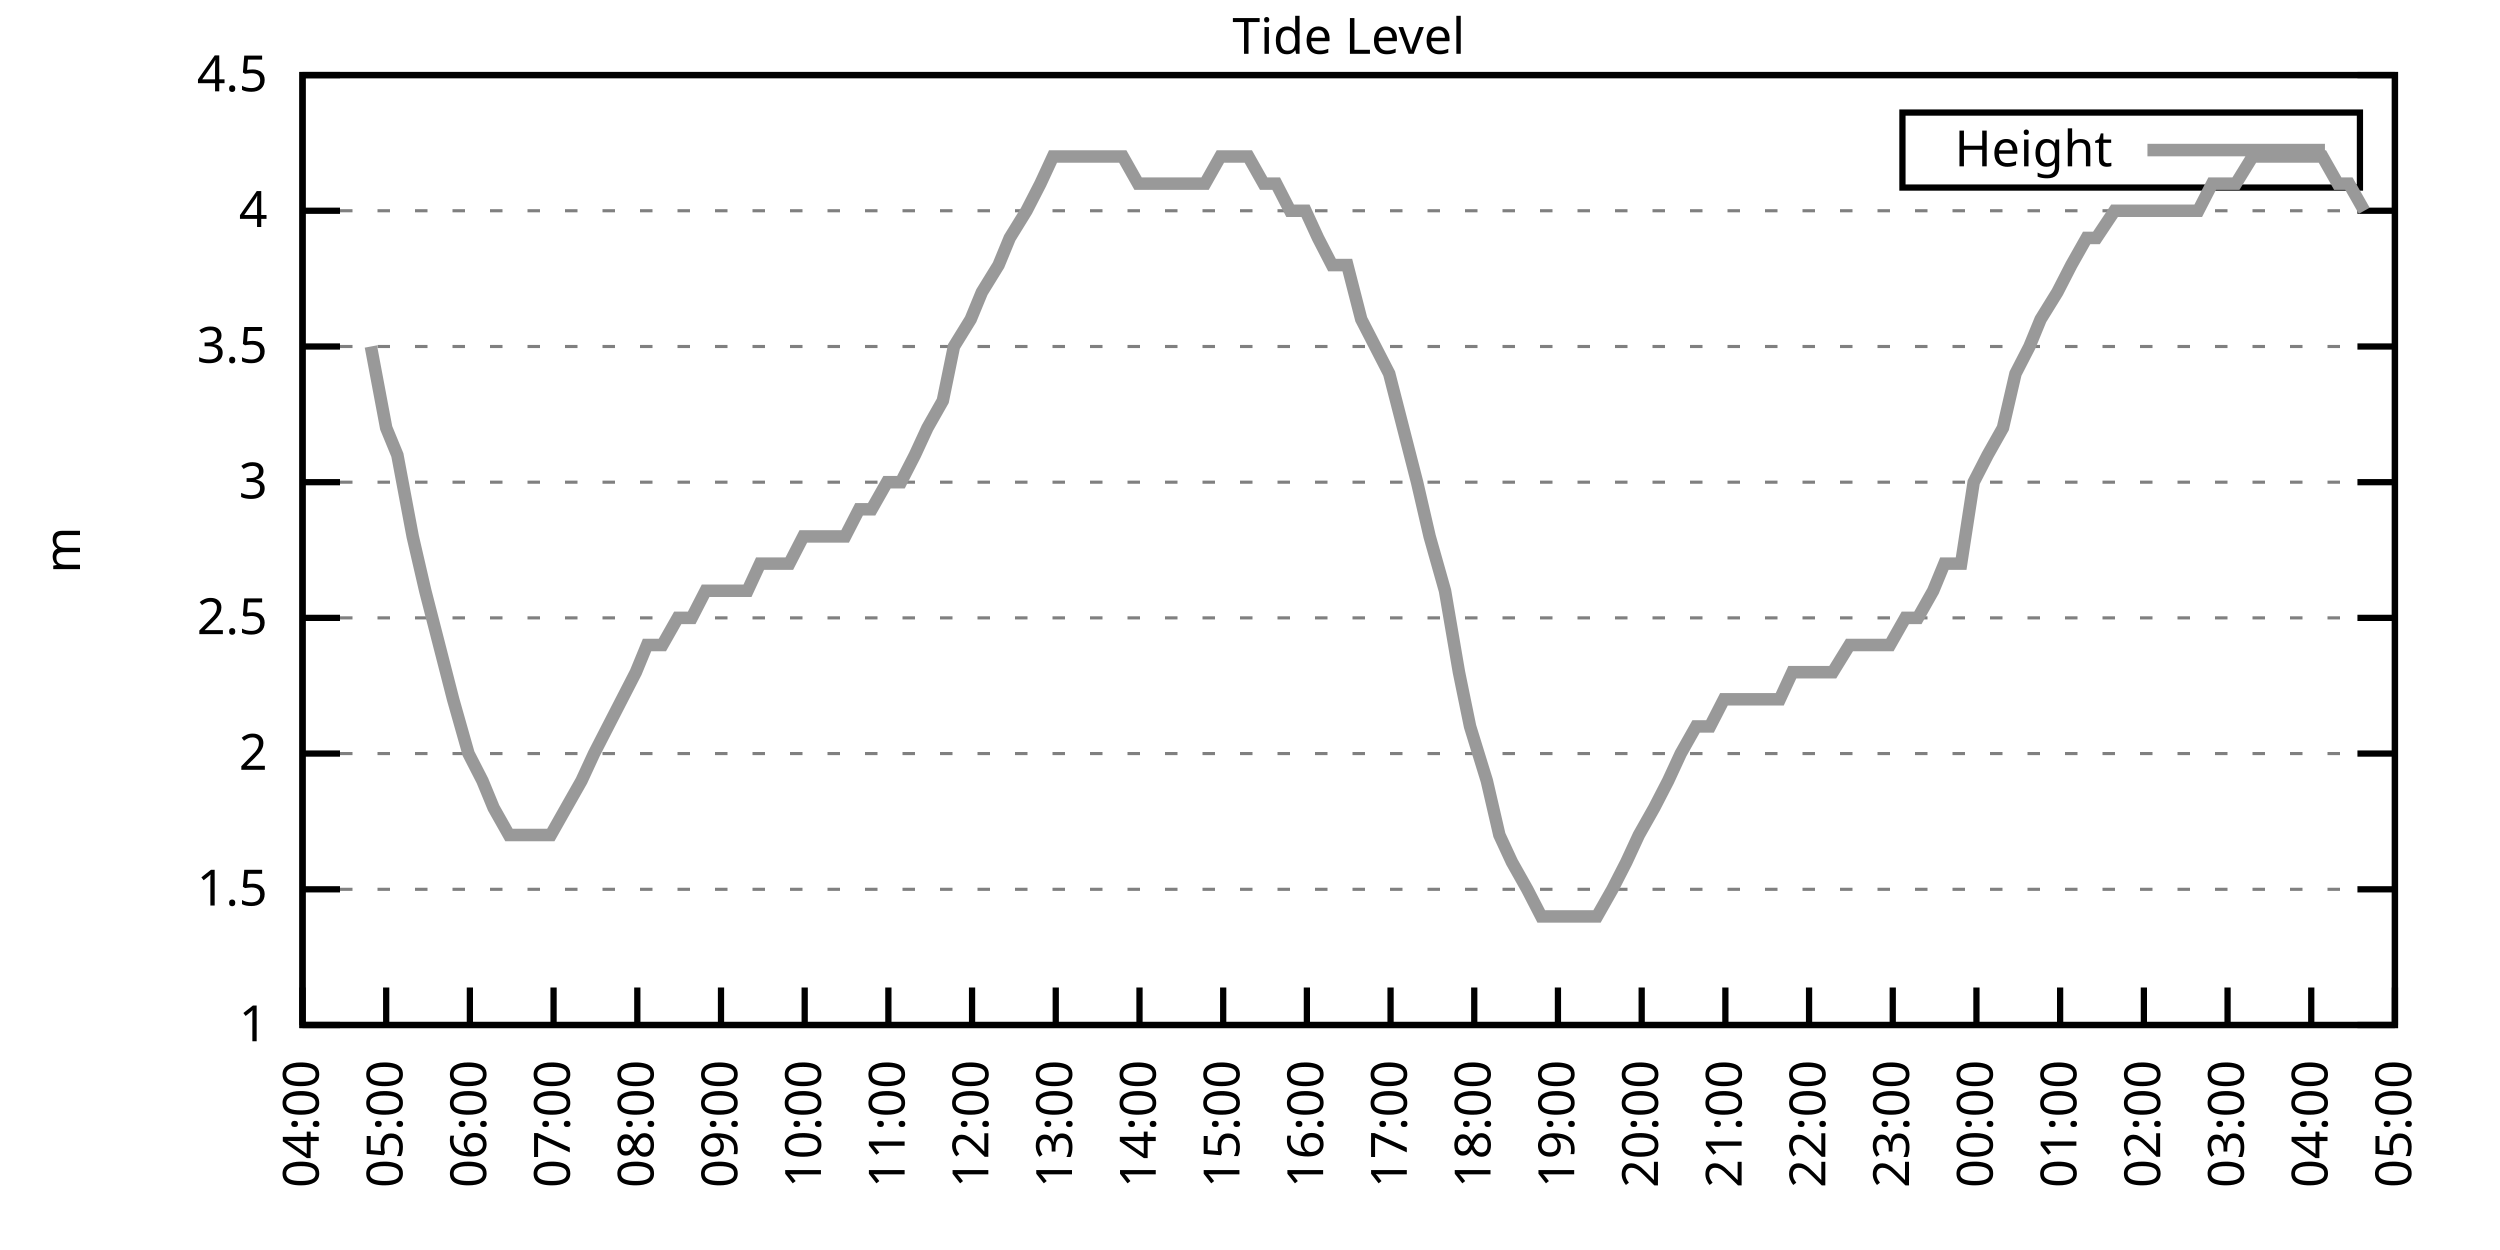
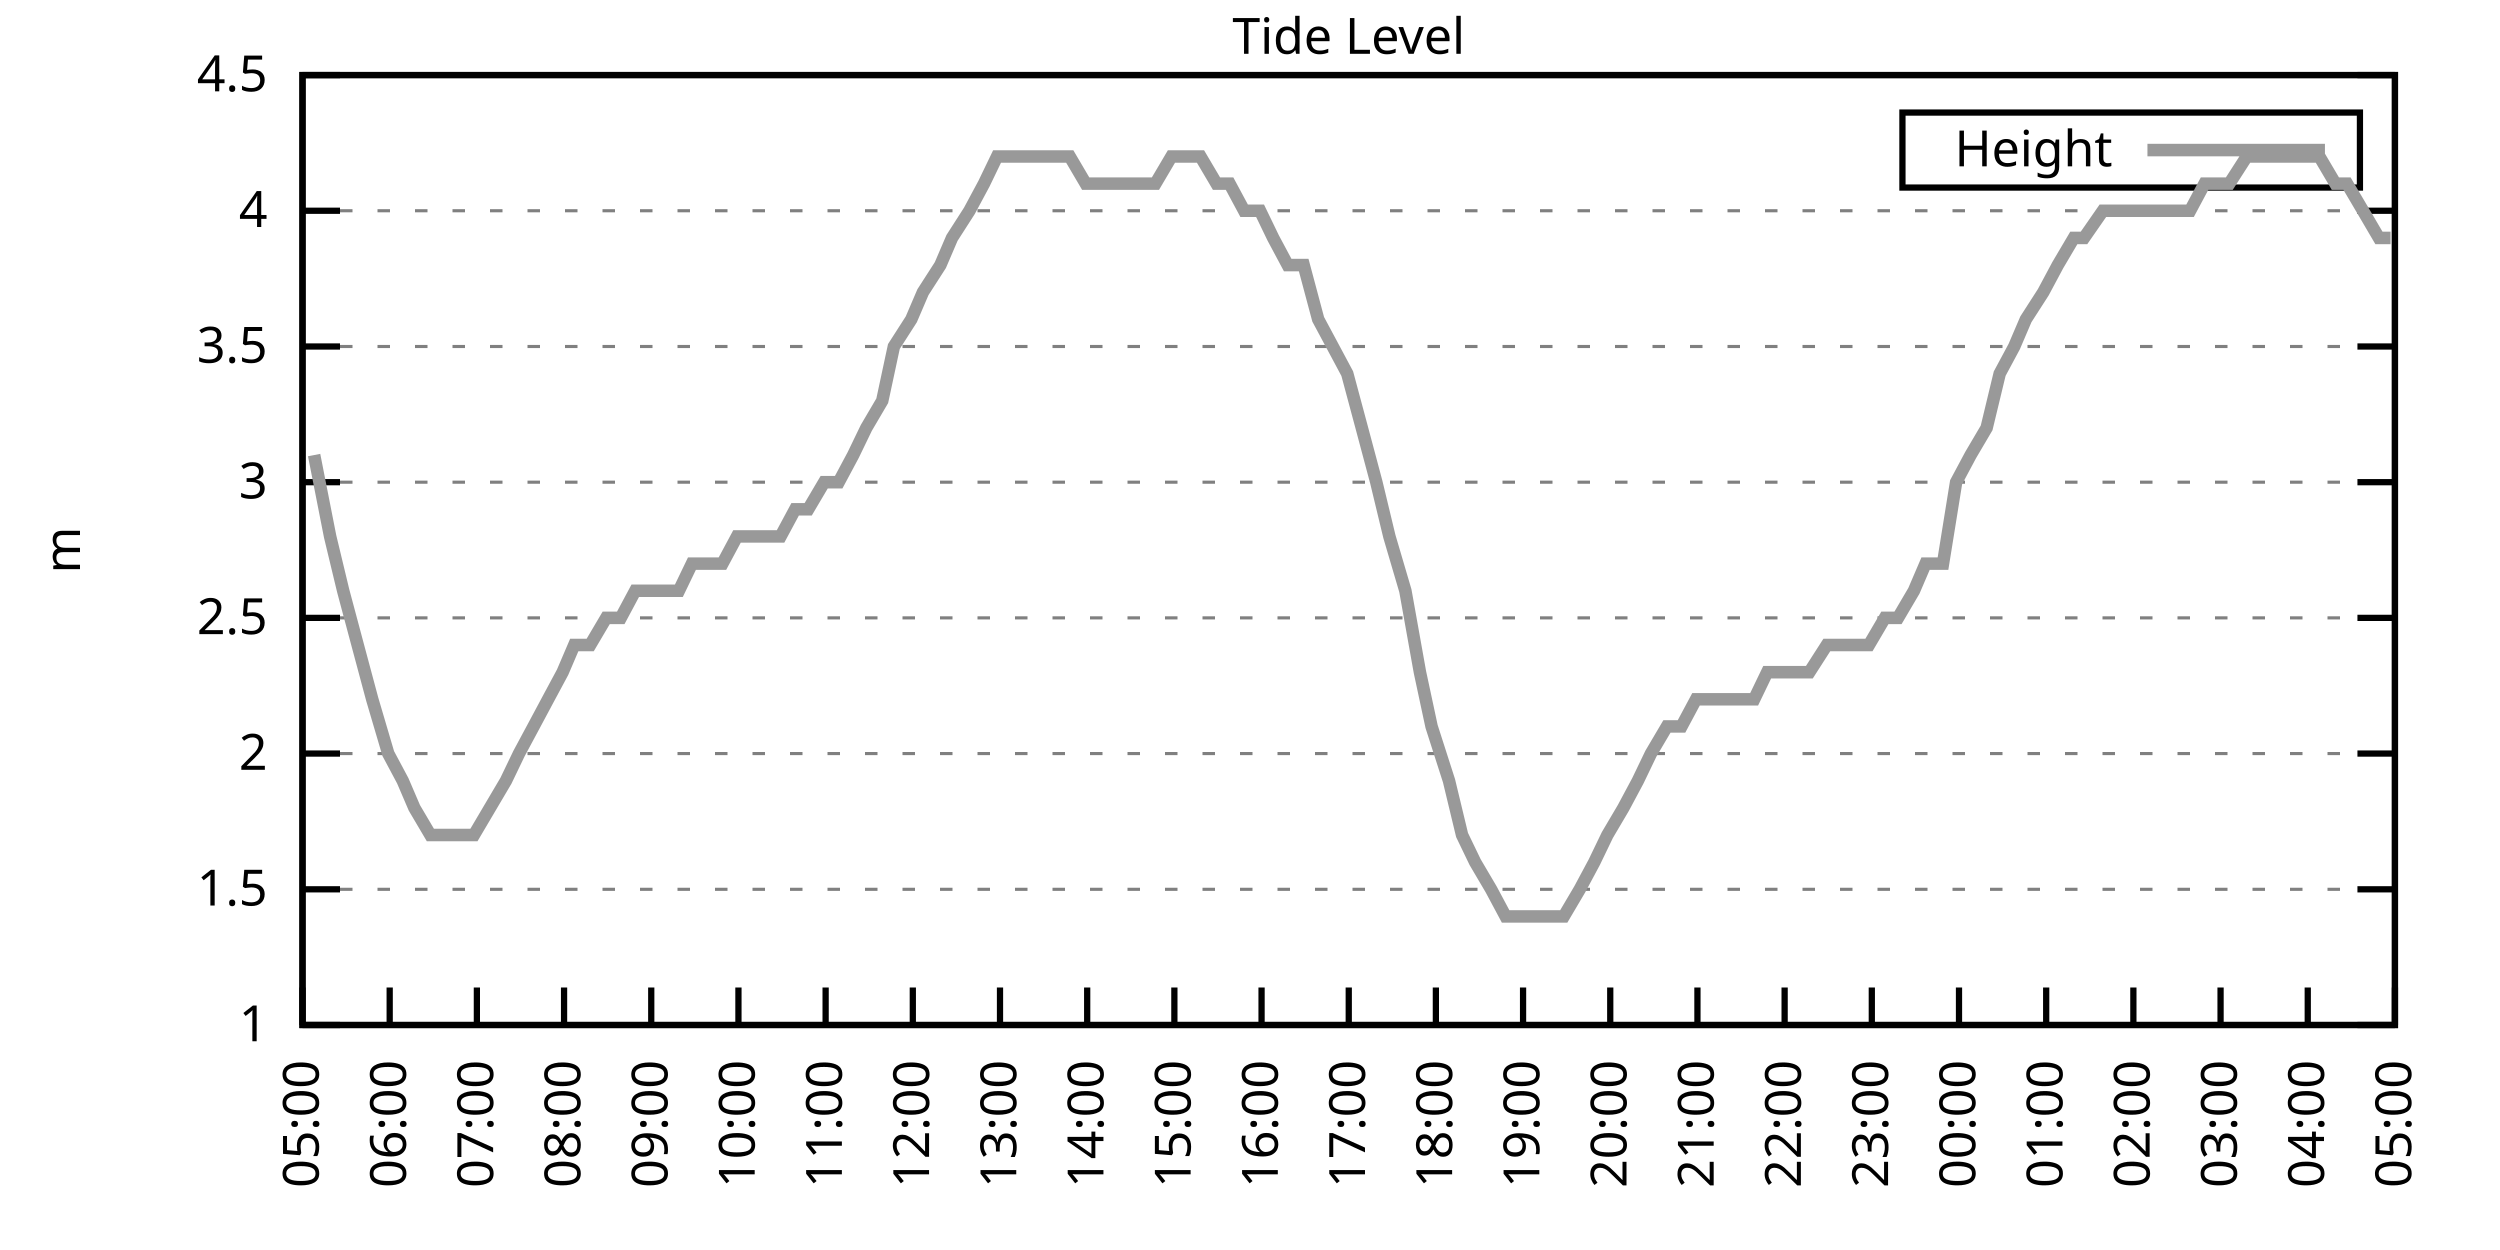
<svg xmlns="http://www.w3.org/2000/svg" xmlns:xlink="http://www.w3.org/1999/xlink" width="400" height="200" viewBox="0 0 400 200">
  <g id="gnuplot_canvas">
    <rect x="0" y="0" width="400" height="200" fill="none" />
    <defs>
      <circle id="gpDot" r="0.5" stroke-width="0.5" stroke="currentColor" />
      <path id="gpPt0" stroke-width="0.333" stroke="currentColor" d="M-1,0 h2 M0,-1 v2" />
      <path id="gpPt1" stroke-width="0.333" stroke="currentColor" d="M-1,-1 L1,1 M1,-1 L-1,1" />
      <path id="gpPt2" stroke-width="0.333" stroke="currentColor" d="M-1,0 L1,0 M0,-1 L0,1 M-1,-1 L1,1 M-1,1 L1,-1" />
      <rect id="gpPt3" stroke-width="0.333" stroke="currentColor" x="-1" y="-1" width="2" height="2" />
      <rect id="gpPt4" stroke-width="0.333" stroke="currentColor" fill="currentColor" x="-1" y="-1" width="2" height="2" />
      <circle id="gpPt5" stroke-width="0.333" stroke="currentColor" cx="0" cy="0" r="1" />
      <use xlink:href="#gpPt5" id="gpPt6" fill="currentColor" stroke="none" />
      <path id="gpPt7" stroke-width="0.333" stroke="currentColor" d="M0,-1.33 L-1.33,0.67 L1.33,0.67 z" />
      <use xlink:href="#gpPt7" id="gpPt8" fill="currentColor" stroke="none" />
      <use xlink:href="#gpPt7" id="gpPt9" stroke="currentColor" transform="rotate(180)" />
      <use xlink:href="#gpPt9" id="gpPt10" fill="currentColor" stroke="none" />
      <use xlink:href="#gpPt3" id="gpPt11" stroke="currentColor" transform="rotate(45)" />
      <use xlink:href="#gpPt11" id="gpPt12" fill="currentColor" stroke="none" />
      <path id="gpPt13" stroke-width="0.333" stroke="currentColor" d="M0,1.330 L1.265,0.411 L0.782,-1.067 L-0.782,-1.076 L-1.265,0.411 z" />
      <use xlink:href="#gpPt13" id="gpPt14" fill="currentColor" stroke="none" />
      <filter id="textbox" filterUnits="objectBoundingBox" x="0" y="0" height="1" width="1">
        <feFlood flood-color="white" flood-opacity="1" result="bgnd" />
        <feComposite in="SourceGraphic" in2="bgnd" operator="atop" />
      </filter>
      <filter id="greybox" filterUnits="objectBoundingBox" x="0" y="0" height="1" width="1">
        <feFlood flood-color="lightgrey" flood-opacity="1" result="grey" />
        <feComposite in="SourceGraphic" in2="grey" operator="atop" />
      </filter>
    </defs>
    <g fill="none" color="white" stroke="currentColor" stroke-width="1.00" stroke-linecap="butt" stroke-linejoin="miter">
</g>
    <g fill="none" color="black" stroke="currentColor" stroke-width="1.00" stroke-linecap="butt" stroke-linejoin="miter">
      <g stroke="none" shape-rendering="crispEdges">
        <polygon fill="rgb(255, 255, 255)" points="48.40,164.00 383.18,164.00 383.18,12.02 48.40,12.02 " />
      </g>
    </g>
    <g fill="none" color="black" stroke="currentColor" stroke-width="1.00" stroke-linecap="butt" stroke-linejoin="miter">
</g>
    <g fill="none" color="black" stroke="black" stroke-width="0.50" stroke-linecap="butt" stroke-linejoin="miter">
</g>
    <g fill="none" color="gray" stroke="currentColor" stroke-width="0.50" stroke-linecap="butt" stroke-linejoin="miter">
      <path stroke="gray" stroke-dasharray="2,4" class="gridline" d="M48.40,164.00 L383.19,164.00  " />
    </g>
    <g fill="none" color="gray" stroke="gray" stroke-width="1.00" stroke-linecap="butt" stroke-linejoin="miter">
</g>
    <g fill="none" color="black" stroke="currentColor" stroke-width="1.00" stroke-linecap="butt" stroke-linejoin="miter">
      <path stroke="black" d="M48.40,164.00 L54.40,164.00 M383.19,164.00 L377.19,164.00  " />
      <g transform="translate(42.80,166.60)" stroke="none" fill="black" font-family="Sans" font-size="8.00" text-anchor="end">
        <text>
          <tspan font-family="Sans"> 1</tspan>
        </text>
      </g>
    </g>
    <g fill="none" color="black" stroke="currentColor" stroke-width="1.00" stroke-linecap="butt" stroke-linejoin="miter">
</g>
    <g fill="none" color="black" stroke="black" stroke-width="0.50" stroke-linecap="butt" stroke-linejoin="miter">
</g>
    <g fill="none" color="gray" stroke="currentColor" stroke-width="0.50" stroke-linecap="butt" stroke-linejoin="miter">
      <path stroke="gray" stroke-dasharray="2,4" class="gridline" d="M48.40,142.29 L383.19,142.29  " />
    </g>
    <g fill="none" color="gray" stroke="gray" stroke-width="1.00" stroke-linecap="butt" stroke-linejoin="miter">
</g>
    <g fill="none" color="black" stroke="currentColor" stroke-width="1.00" stroke-linecap="butt" stroke-linejoin="miter">
      <path stroke="black" d="M48.40,142.29 L54.40,142.29 M383.19,142.29 L377.19,142.29  " />
      <g transform="translate(42.80,144.89)" stroke="none" fill="black" font-family="Sans" font-size="8.00" text-anchor="end">
        <text>
          <tspan font-family="Sans"> 1.5</tspan>
        </text>
      </g>
    </g>
    <g fill="none" color="black" stroke="currentColor" stroke-width="1.00" stroke-linecap="butt" stroke-linejoin="miter">
</g>
    <g fill="none" color="black" stroke="black" stroke-width="0.50" stroke-linecap="butt" stroke-linejoin="miter">
</g>
    <g fill="none" color="gray" stroke="currentColor" stroke-width="0.50" stroke-linecap="butt" stroke-linejoin="miter">
      <path stroke="gray" stroke-dasharray="2,4" class="gridline" d="M48.40,120.57 L383.19,120.57  " />
    </g>
    <g fill="none" color="gray" stroke="gray" stroke-width="1.00" stroke-linecap="butt" stroke-linejoin="miter">
</g>
    <g fill="none" color="black" stroke="currentColor" stroke-width="1.00" stroke-linecap="butt" stroke-linejoin="miter">
      <path stroke="black" d="M48.40,120.57 L54.40,120.57 M383.19,120.57 L377.19,120.57  " />
      <g transform="translate(42.80,123.17)" stroke="none" fill="black" font-family="Sans" font-size="8.00" text-anchor="end">
        <text>
          <tspan font-family="Sans"> 2</tspan>
        </text>
      </g>
    </g>
    <g fill="none" color="black" stroke="currentColor" stroke-width="1.00" stroke-linecap="butt" stroke-linejoin="miter">
</g>
    <g fill="none" color="black" stroke="black" stroke-width="0.50" stroke-linecap="butt" stroke-linejoin="miter">
</g>
    <g fill="none" color="gray" stroke="currentColor" stroke-width="0.50" stroke-linecap="butt" stroke-linejoin="miter">
      <path stroke="gray" stroke-dasharray="2,4" class="gridline" d="M48.40,98.86 L383.19,98.86  " />
    </g>
    <g fill="none" color="gray" stroke="gray" stroke-width="1.00" stroke-linecap="butt" stroke-linejoin="miter">
</g>
    <g fill="none" color="black" stroke="currentColor" stroke-width="1.00" stroke-linecap="butt" stroke-linejoin="miter">
      <path stroke="black" d="M48.40,98.86 L54.40,98.86 M383.19,98.86 L377.19,98.86  " />
      <g transform="translate(42.80,101.46)" stroke="none" fill="black" font-family="Sans" font-size="8.00" text-anchor="end">
        <text>
          <tspan font-family="Sans"> 2.5</tspan>
        </text>
      </g>
    </g>
    <g fill="none" color="black" stroke="currentColor" stroke-width="1.00" stroke-linecap="butt" stroke-linejoin="miter">
</g>
    <g fill="none" color="black" stroke="black" stroke-width="0.50" stroke-linecap="butt" stroke-linejoin="miter">
</g>
    <g fill="none" color="gray" stroke="currentColor" stroke-width="0.50" stroke-linecap="butt" stroke-linejoin="miter">
      <path stroke="gray" stroke-dasharray="2,4" class="gridline" d="M48.40,77.15 L383.19,77.15  " />
    </g>
    <g fill="none" color="gray" stroke="gray" stroke-width="1.00" stroke-linecap="butt" stroke-linejoin="miter">
</g>
    <g fill="none" color="black" stroke="currentColor" stroke-width="1.00" stroke-linecap="butt" stroke-linejoin="miter">
      <path stroke="black" d="M48.40,77.15 L54.40,77.15 M383.19,77.15 L377.19,77.15  " />
      <g transform="translate(42.80,79.75)" stroke="none" fill="black" font-family="Sans" font-size="8.00" text-anchor="end">
        <text>
          <tspan font-family="Sans"> 3</tspan>
        </text>
      </g>
    </g>
    <g fill="none" color="black" stroke="currentColor" stroke-width="1.00" stroke-linecap="butt" stroke-linejoin="miter">
</g>
    <g fill="none" color="black" stroke="black" stroke-width="0.50" stroke-linecap="butt" stroke-linejoin="miter">
</g>
    <g fill="none" color="gray" stroke="currentColor" stroke-width="0.50" stroke-linecap="butt" stroke-linejoin="miter">
      <path stroke="gray" stroke-dasharray="2,4" class="gridline" d="M48.40,55.44 L383.19,55.44  " />
    </g>
    <g fill="none" color="gray" stroke="gray" stroke-width="1.00" stroke-linecap="butt" stroke-linejoin="miter">
</g>
    <g fill="none" color="black" stroke="currentColor" stroke-width="1.00" stroke-linecap="butt" stroke-linejoin="miter">
      <path stroke="black" d="M48.40,55.44 L54.40,55.44 M383.19,55.44 L377.19,55.44  " />
      <g transform="translate(42.80,58.04)" stroke="none" fill="black" font-family="Sans" font-size="8.00" text-anchor="end">
        <text>
          <tspan font-family="Sans"> 3.5</tspan>
        </text>
      </g>
    </g>
    <g fill="none" color="black" stroke="currentColor" stroke-width="1.00" stroke-linecap="butt" stroke-linejoin="miter">
</g>
    <g fill="none" color="black" stroke="black" stroke-width="0.50" stroke-linecap="butt" stroke-linejoin="miter">
</g>
    <g fill="none" color="gray" stroke="currentColor" stroke-width="0.50" stroke-linecap="butt" stroke-linejoin="miter">
      <path stroke="gray" stroke-dasharray="2,4" class="gridline" d="M48.40,33.72 L383.19,33.72  " />
    </g>
    <g fill="none" color="gray" stroke="gray" stroke-width="1.00" stroke-linecap="butt" stroke-linejoin="miter">
</g>
    <g fill="none" color="black" stroke="currentColor" stroke-width="1.00" stroke-linecap="butt" stroke-linejoin="miter">
      <path stroke="black" d="M48.40,33.72 L54.40,33.72 M383.19,33.72 L377.19,33.72  " />
      <g transform="translate(42.80,36.32)" stroke="none" fill="black" font-family="Sans" font-size="8.00" text-anchor="end">
        <text>
          <tspan font-family="Sans"> 4</tspan>
        </text>
      </g>
    </g>
    <g fill="none" color="black" stroke="currentColor" stroke-width="1.00" stroke-linecap="butt" stroke-linejoin="miter">
</g>
    <g fill="none" color="black" stroke="black" stroke-width="0.50" stroke-linecap="butt" stroke-linejoin="miter">
</g>
    <g fill="none" color="gray" stroke="currentColor" stroke-width="0.50" stroke-linecap="butt" stroke-linejoin="miter">
      <path stroke="gray" stroke-dasharray="2,4" class="gridline" d="M48.40,12.01 L383.19,12.01  " />
    </g>
    <g fill="none" color="gray" stroke="gray" stroke-width="1.00" stroke-linecap="butt" stroke-linejoin="miter">
</g>
    <g fill="none" color="black" stroke="currentColor" stroke-width="1.00" stroke-linecap="butt" stroke-linejoin="miter">
      <path stroke="black" d="M48.40,12.01 L54.40,12.01 M383.19,12.01 L377.19,12.01  " />
      <g transform="translate(42.80,14.61)" stroke="none" fill="black" font-family="Sans" font-size="8.00" text-anchor="end">
        <text>
          <tspan font-family="Sans"> 4.5</tspan>
        </text>
      </g>
    </g>
    <g fill="none" color="black" stroke="currentColor" stroke-width="1.00" stroke-linecap="butt" stroke-linejoin="miter">
      <path stroke="black" d="M48.40,164.00 L48.40,158.00  " />
      <g transform="translate(51.00,169.60) rotate(270.00)" stroke="none" fill="black" font-family="Sans" font-size="8.00" text-anchor="end">
        <text>
-           <tspan font-family="Sans">04:00</tspan>
-         </text>
-       </g>
-     </g>
-     <g fill="none" color="black" stroke="currentColor" stroke-width="1.00" stroke-linecap="butt" stroke-linejoin="miter">
-       <path stroke="black" d="M61.79,164.00 L61.79,158.00  " />
-       <g transform="translate(64.39,169.60) rotate(270.00)" stroke="none" fill="black" font-family="Sans" font-size="8.00" text-anchor="end">
-         <text>
          <tspan font-family="Sans">05:00</tspan>
        </text>
      </g>
    </g>
    <g fill="none" color="black" stroke="currentColor" stroke-width="1.00" stroke-linecap="butt" stroke-linejoin="miter">
-       <path stroke="black" d="M75.18,164.00 L75.18,158.00  " />
-       <g transform="translate(77.78,169.60) rotate(270.00)" stroke="none" fill="black" font-family="Sans" font-size="8.00" text-anchor="end">
+       <path stroke="black" d="M62.35,164.00 L62.35,158.00  " />
+       <g transform="translate(64.95,169.60) rotate(270.00)" stroke="none" fill="black" font-family="Sans" font-size="8.00" text-anchor="end">
        <text>
          <tspan font-family="Sans">06:00</tspan>
        </text>
      </g>
    </g>
    <g fill="none" color="black" stroke="currentColor" stroke-width="1.00" stroke-linecap="butt" stroke-linejoin="miter">
-       <path stroke="black" d="M88.57,164.00 L88.57,158.00  " />
-       <g transform="translate(91.17,169.60) rotate(270.00)" stroke="none" fill="black" font-family="Sans" font-size="8.00" text-anchor="end">
+       <path stroke="black" d="M76.30,164.00 L76.30,158.00  " />
+       <g transform="translate(78.90,169.60) rotate(270.00)" stroke="none" fill="black" font-family="Sans" font-size="8.00" text-anchor="end">
        <text>
          <tspan font-family="Sans">07:00</tspan>
        </text>
      </g>
    </g>
    <g fill="none" color="black" stroke="currentColor" stroke-width="1.00" stroke-linecap="butt" stroke-linejoin="miter">
-       <path stroke="black" d="M101.97,164.00 L101.97,158.00  " />
-       <g transform="translate(104.57,169.60) rotate(270.00)" stroke="none" fill="black" font-family="Sans" font-size="8.00" text-anchor="end">
+       <path stroke="black" d="M90.25,164.00 L90.25,158.00  " />
+       <g transform="translate(92.85,169.60) rotate(270.00)" stroke="none" fill="black" font-family="Sans" font-size="8.00" text-anchor="end">
        <text>
          <tspan font-family="Sans">08:00</tspan>
        </text>
      </g>
    </g>
    <g fill="none" color="black" stroke="currentColor" stroke-width="1.00" stroke-linecap="butt" stroke-linejoin="miter">
-       <path stroke="black" d="M115.36,164.00 L115.36,158.00  " />
-       <g transform="translate(117.96,169.60) rotate(270.00)" stroke="none" fill="black" font-family="Sans" font-size="8.00" text-anchor="end">
+       <path stroke="black" d="M104.20,164.00 L104.20,158.00  " />
+       <g transform="translate(106.80,169.60) rotate(270.00)" stroke="none" fill="black" font-family="Sans" font-size="8.00" text-anchor="end">
        <text>
          <tspan font-family="Sans">09:00</tspan>
        </text>
      </g>
    </g>
    <g fill="none" color="black" stroke="currentColor" stroke-width="1.00" stroke-linecap="butt" stroke-linejoin="miter">
-       <path stroke="black" d="M128.75,164.00 L128.75,158.00  " />
-       <g transform="translate(131.35,169.60) rotate(270.00)" stroke="none" fill="black" font-family="Sans" font-size="8.00" text-anchor="end">
+       <path stroke="black" d="M118.15,164.00 L118.15,158.00  " />
+       <g transform="translate(120.75,169.60) rotate(270.00)" stroke="none" fill="black" font-family="Sans" font-size="8.00" text-anchor="end">
        <text>
          <tspan font-family="Sans">10:00</tspan>
        </text>
      </g>
    </g>
    <g fill="none" color="black" stroke="currentColor" stroke-width="1.00" stroke-linecap="butt" stroke-linejoin="miter">
-       <path stroke="black" d="M142.14,164.00 L142.14,158.00  " />
-       <g transform="translate(144.74,169.60) rotate(270.00)" stroke="none" fill="black" font-family="Sans" font-size="8.00" text-anchor="end">
+       <path stroke="black" d="M132.10,164.00 L132.10,158.00  " />
+       <g transform="translate(134.70,169.60) rotate(270.00)" stroke="none" fill="black" font-family="Sans" font-size="8.00" text-anchor="end">
        <text>
          <tspan font-family="Sans">11:00</tspan>
        </text>
      </g>
    </g>
    <g fill="none" color="black" stroke="currentColor" stroke-width="1.00" stroke-linecap="butt" stroke-linejoin="miter">
-       <path stroke="black" d="M155.53,164.00 L155.53,158.00  " />
-       <g transform="translate(158.13,169.60) rotate(270.00)" stroke="none" fill="black" font-family="Sans" font-size="8.00" text-anchor="end">
+       <path stroke="black" d="M146.05,164.00 L146.05,158.00  " />
+       <g transform="translate(148.65,169.60) rotate(270.00)" stroke="none" fill="black" font-family="Sans" font-size="8.00" text-anchor="end">
        <text>
          <tspan font-family="Sans">12:00</tspan>
        </text>
      </g>
    </g>
    <g fill="none" color="black" stroke="currentColor" stroke-width="1.00" stroke-linecap="butt" stroke-linejoin="miter">
-       <path stroke="black" d="M168.92,164.00 L168.92,158.00  " />
-       <g transform="translate(171.52,169.60) rotate(270.00)" stroke="none" fill="black" font-family="Sans" font-size="8.00" text-anchor="end">
+       <path stroke="black" d="M160.00,164.00 L160.00,158.00  " />
+       <g transform="translate(162.60,169.60) rotate(270.00)" stroke="none" fill="black" font-family="Sans" font-size="8.00" text-anchor="end">
        <text>
          <tspan font-family="Sans">13:00</tspan>
        </text>
      </g>
    </g>
    <g fill="none" color="black" stroke="currentColor" stroke-width="1.00" stroke-linecap="butt" stroke-linejoin="miter">
-       <path stroke="black" d="M182.32,164.00 L182.32,158.00  " />
-       <g transform="translate(184.92,169.60) rotate(270.00)" stroke="none" fill="black" font-family="Sans" font-size="8.00" text-anchor="end">
+       <path stroke="black" d="M173.95,164.00 L173.95,158.00  " />
+       <g transform="translate(176.55,169.60) rotate(270.00)" stroke="none" fill="black" font-family="Sans" font-size="8.00" text-anchor="end">
        <text>
          <tspan font-family="Sans">14:00</tspan>
        </text>
      </g>
    </g>
    <g fill="none" color="black" stroke="currentColor" stroke-width="1.00" stroke-linecap="butt" stroke-linejoin="miter">
-       <path stroke="black" d="M195.71,164.00 L195.71,158.00  " />
-       <g transform="translate(198.31,169.60) rotate(270.00)" stroke="none" fill="black" font-family="Sans" font-size="8.00" text-anchor="end">
+       <path stroke="black" d="M187.90,164.00 L187.90,158.00  " />
+       <g transform="translate(190.50,169.60) rotate(270.00)" stroke="none" fill="black" font-family="Sans" font-size="8.00" text-anchor="end">
        <text>
          <tspan font-family="Sans">15:00</tspan>
        </text>
      </g>
    </g>
    <g fill="none" color="black" stroke="currentColor" stroke-width="1.00" stroke-linecap="butt" stroke-linejoin="miter">
-       <path stroke="black" d="M209.10,164.00 L209.10,158.00  " />
-       <g transform="translate(211.70,169.60) rotate(270.00)" stroke="none" fill="black" font-family="Sans" font-size="8.00" text-anchor="end">
+       <path stroke="black" d="M201.85,164.00 L201.85,158.00  " />
+       <g transform="translate(204.45,169.60) rotate(270.00)" stroke="none" fill="black" font-family="Sans" font-size="8.00" text-anchor="end">
        <text>
          <tspan font-family="Sans">16:00</tspan>
        </text>
      </g>
    </g>
    <g fill="none" color="black" stroke="currentColor" stroke-width="1.00" stroke-linecap="butt" stroke-linejoin="miter">
-       <path stroke="black" d="M222.49,164.00 L222.49,158.00  " />
-       <g transform="translate(225.09,169.60) rotate(270.00)" stroke="none" fill="black" font-family="Sans" font-size="8.00" text-anchor="end">
+       <path stroke="black" d="M215.80,164.00 L215.80,158.00  " />
+       <g transform="translate(218.40,169.60) rotate(270.00)" stroke="none" fill="black" font-family="Sans" font-size="8.00" text-anchor="end">
        <text>
          <tspan font-family="Sans">17:00</tspan>
        </text>
      </g>
    </g>
    <g fill="none" color="black" stroke="currentColor" stroke-width="1.00" stroke-linecap="butt" stroke-linejoin="miter">
-       <path stroke="black" d="M235.88,164.00 L235.88,158.00  " />
-       <g transform="translate(238.48,169.60) rotate(270.00)" stroke="none" fill="black" font-family="Sans" font-size="8.00" text-anchor="end">
+       <path stroke="black" d="M229.74,164.00 L229.74,158.00  " />
+       <g transform="translate(232.34,169.60) rotate(270.00)" stroke="none" fill="black" font-family="Sans" font-size="8.00" text-anchor="end">
        <text>
          <tspan font-family="Sans">18:00</tspan>
        </text>
      </g>
    </g>
    <g fill="none" color="black" stroke="currentColor" stroke-width="1.00" stroke-linecap="butt" stroke-linejoin="miter">
-       <path stroke="black" d="M249.27,164.00 L249.27,158.00  " />
-       <g transform="translate(251.87,169.60) rotate(270.00)" stroke="none" fill="black" font-family="Sans" font-size="8.00" text-anchor="end">
+       <path stroke="black" d="M243.69,164.00 L243.69,158.00  " />
+       <g transform="translate(246.29,169.60) rotate(270.00)" stroke="none" fill="black" font-family="Sans" font-size="8.00" text-anchor="end">
        <text>
          <tspan font-family="Sans">19:00</tspan>
        </text>
      </g>
    </g>
    <g fill="none" color="black" stroke="currentColor" stroke-width="1.00" stroke-linecap="butt" stroke-linejoin="miter">
-       <path stroke="black" d="M262.67,164.00 L262.67,158.00  " />
-       <g transform="translate(265.27,169.60) rotate(270.00)" stroke="none" fill="black" font-family="Sans" font-size="8.00" text-anchor="end">
+       <path stroke="black" d="M257.64,164.00 L257.64,158.00  " />
+       <g transform="translate(260.24,169.60) rotate(270.00)" stroke="none" fill="black" font-family="Sans" font-size="8.00" text-anchor="end">
        <text>
          <tspan font-family="Sans">20:00</tspan>
        </text>
      </g>
    </g>
    <g fill="none" color="black" stroke="currentColor" stroke-width="1.00" stroke-linecap="butt" stroke-linejoin="miter">
-       <path stroke="black" d="M276.06,164.00 L276.06,158.00  " />
-       <g transform="translate(278.66,169.60) rotate(270.00)" stroke="none" fill="black" font-family="Sans" font-size="8.00" text-anchor="end">
+       <path stroke="black" d="M271.59,164.00 L271.59,158.00  " />
+       <g transform="translate(274.19,169.60) rotate(270.00)" stroke="none" fill="black" font-family="Sans" font-size="8.00" text-anchor="end">
        <text>
          <tspan font-family="Sans">21:00</tspan>
        </text>
      </g>
    </g>
    <g fill="none" color="black" stroke="currentColor" stroke-width="1.00" stroke-linecap="butt" stroke-linejoin="miter">
-       <path stroke="black" d="M289.45,164.00 L289.45,158.00  " />
-       <g transform="translate(292.05,169.60) rotate(270.00)" stroke="none" fill="black" font-family="Sans" font-size="8.00" text-anchor="end">
+       <path stroke="black" d="M285.54,164.00 L285.54,158.00  " />
+       <g transform="translate(288.14,169.60) rotate(270.00)" stroke="none" fill="black" font-family="Sans" font-size="8.00" text-anchor="end">
        <text>
          <tspan font-family="Sans">22:00</tspan>
        </text>
      </g>
    </g>
    <g fill="none" color="black" stroke="currentColor" stroke-width="1.00" stroke-linecap="butt" stroke-linejoin="miter">
-       <path stroke="black" d="M302.84,164.00 L302.84,158.00  " />
-       <g transform="translate(305.44,169.60) rotate(270.00)" stroke="none" fill="black" font-family="Sans" font-size="8.00" text-anchor="end">
+       <path stroke="black" d="M299.49,164.00 L299.49,158.00  " />
+       <g transform="translate(302.09,169.60) rotate(270.00)" stroke="none" fill="black" font-family="Sans" font-size="8.00" text-anchor="end">
        <text>
          <tspan font-family="Sans">23:00</tspan>
        </text>
      </g>
    </g>
    <g fill="none" color="black" stroke="currentColor" stroke-width="1.00" stroke-linecap="butt" stroke-linejoin="miter">
-       <path stroke="black" d="M316.23,164.00 L316.23,158.00  " />
-       <g transform="translate(318.83,169.60) rotate(270.00)" stroke="none" fill="black" font-family="Sans" font-size="8.00" text-anchor="end">
+       <path stroke="black" d="M313.44,164.00 L313.44,158.00  " />
+       <g transform="translate(316.04,169.60) rotate(270.00)" stroke="none" fill="black" font-family="Sans" font-size="8.00" text-anchor="end">
        <text>
          <tspan font-family="Sans">00:00</tspan>
        </text>
      </g>
    </g>
    <g fill="none" color="black" stroke="currentColor" stroke-width="1.00" stroke-linecap="butt" stroke-linejoin="miter">
-       <path stroke="black" d="M329.62,164.00 L329.62,158.00  " />
-       <g transform="translate(332.22,169.60) rotate(270.00)" stroke="none" fill="black" font-family="Sans" font-size="8.00" text-anchor="end">
+       <path stroke="black" d="M327.39,164.00 L327.39,158.00  " />
+       <g transform="translate(329.99,169.60) rotate(270.00)" stroke="none" fill="black" font-family="Sans" font-size="8.00" text-anchor="end">
        <text>
          <tspan font-family="Sans">01:00</tspan>
        </text>
      </g>
    </g>
    <g fill="none" color="black" stroke="currentColor" stroke-width="1.00" stroke-linecap="butt" stroke-linejoin="miter">
-       <path stroke="black" d="M343.02,164.00 L343.02,158.00  " />
-       <g transform="translate(345.62,169.60) rotate(270.00)" stroke="none" fill="black" font-family="Sans" font-size="8.00" text-anchor="end">
+       <path stroke="black" d="M341.34,164.00 L341.34,158.00  " />
+       <g transform="translate(343.94,169.60) rotate(270.00)" stroke="none" fill="black" font-family="Sans" font-size="8.00" text-anchor="end">
        <text>
          <tspan font-family="Sans">02:00</tspan>
        </text>
      </g>
    </g>
    <g fill="none" color="black" stroke="currentColor" stroke-width="1.00" stroke-linecap="butt" stroke-linejoin="miter">
-       <path stroke="black" d="M356.41,164.00 L356.41,158.00  " />
-       <g transform="translate(359.01,169.60) rotate(270.00)" stroke="none" fill="black" font-family="Sans" font-size="8.00" text-anchor="end">
+       <path stroke="black" d="M355.29,164.00 L355.29,158.00  " />
+       <g transform="translate(357.89,169.60) rotate(270.00)" stroke="none" fill="black" font-family="Sans" font-size="8.00" text-anchor="end">
        <text>
          <tspan font-family="Sans">03:00</tspan>
        </text>
      </g>
    </g>
    <g fill="none" color="black" stroke="currentColor" stroke-width="1.00" stroke-linecap="butt" stroke-linejoin="miter">
-       <path stroke="black" d="M369.80,164.00 L369.80,158.00  " />
-       <g transform="translate(372.40,169.60) rotate(270.00)" stroke="none" fill="black" font-family="Sans" font-size="8.00" text-anchor="end">
+       <path stroke="black" d="M369.24,164.00 L369.24,158.00  " />
+       <g transform="translate(371.84,169.60) rotate(270.00)" stroke="none" fill="black" font-family="Sans" font-size="8.00" text-anchor="end">
        <text>
          <tspan font-family="Sans">04:00</tspan>
        </text>
      </g>
    </g>
    <g fill="none" color="black" stroke="currentColor" stroke-width="1.00" stroke-linecap="butt" stroke-linejoin="miter">
      <path stroke="black" d="M383.19,164.00 L383.19,158.00  " />
      <g transform="translate(385.79,169.60) rotate(270.00)" stroke="none" fill="black" font-family="Sans" font-size="8.00" text-anchor="end">
        <text>
          <tspan font-family="Sans">05:00</tspan>
        </text>
      </g>
    </g>
    <g fill="none" color="black" stroke="currentColor" stroke-width="1.00" stroke-linecap="butt" stroke-linejoin="miter">
</g>
    <g fill="none" color="black" stroke="currentColor" stroke-width="1.00" stroke-linecap="butt" stroke-linejoin="miter">
      <path stroke="black" d="M48.40,12.01 L48.40,164.00 L383.19,164.00 L383.19,12.01 L48.40,12.01 Z  " />
    </g>
    <g fill="none" color="black" stroke="currentColor" stroke-width="1.00" stroke-linecap="butt" stroke-linejoin="miter">
</g>
    <g fill="none" color="black" stroke="currentColor" stroke-width="1.00" stroke-linecap="butt" stroke-linejoin="miter">
      <path stroke="black" d="M304.39,30.01 L304.39,18.01 L377.59,18.01 L377.59,30.01 L304.39,30.01 Z  " />
    </g>
    <g id="Tide_level_plot_1">
      <g fill="none" color="white" stroke="black" stroke-width="2.00" stroke-linecap="butt" stroke-linejoin="miter">
</g>
      <g fill="none" color="black" stroke="currentColor" stroke-width="2.00" stroke-linecap="butt" stroke-linejoin="miter">
        <g transform="translate(337.99,26.61)" stroke="none" fill="black" font-family="Sans" font-size="8.00" text-anchor="end">
          <text>
            <tspan font-family="Sans">Height</tspan>
          </text>
        </g>
      </g>
      <g fill="none" color="black" stroke="currentColor" stroke-width="2.00" stroke-linecap="butt" stroke-linejoin="miter">
-         <path stroke="rgb(153, 153, 153)" d="M343.59,24.01 L371.99,24.01 M59.34,55.44 L61.79,68.46 L63.58,72.81 L66.03,85.83 L68.04,94.52 L70.27,103.20   L72.50,111.89 L74.96,120.57 L77.19,124.92 L78.98,129.26 L81.43,133.60 L83.66,133.60 L85.90,133.60 L88.13,133.60   L90.58,129.26 L93.04,124.92 L95.05,120.57 L97.28,116.23 L99.51,111.89 L101.74,107.55 L103.53,103.20 L105.98,103.20   L108.44,98.86 L110.67,98.86 L112.90,94.52 L115.13,94.52 L117.14,94.52 L119.60,94.52 L121.61,90.18 L124.06,90.18   L126.29,90.18 L128.53,85.83 L130.54,85.83 L132.99,85.83 L135.22,85.83 L137.45,81.49 L139.46,81.49 L141.92,77.15   L144.15,77.15 L146.38,72.81 L148.39,68.46 L150.85,64.12 L152.63,55.44 L155.31,51.09 L157.10,46.75 L159.77,42.41   L161.56,38.07 L164.24,33.72 L166.47,29.38 L168.48,25.04 L170.49,25.04 L172.94,25.04 L175.40,25.04 L177.63,25.04   L179.64,25.04 L182.09,29.38 L184.10,29.38 L186.56,29.38 L188.34,29.38 L191.02,29.38 L192.81,29.38 L195.26,25.04   L197.72,25.04 L199.73,25.04 L202.18,29.38 L204.19,29.38 L206.42,33.72 L208.88,33.72 L210.88,38.07 L213.12,42.41   L215.57,42.41 L217.80,51.09 L220.04,55.44 L222.27,59.78 L224.50,68.46 L226.73,77.15 L228.74,85.83 L231.20,94.52   L233.43,107.55 L235.21,116.23 L237.89,124.92 L239.90,133.60 L241.91,137.94 L244.36,142.29 L246.60,146.63 L248.60,146.63   L251.28,146.63 L253.29,146.63 L255.52,146.63 L257.98,142.29 L260.21,137.94 L262.22,133.60 L264.67,129.26 L266.91,124.92   L268.92,120.57 L271.37,116.23 L273.60,116.23 L275.83,111.89 L277.84,111.89 L280.07,111.89 L282.53,111.89 L284.76,111.89   L286.77,107.55 L289.00,107.55 L291.46,107.55 L293.24,107.55 L295.92,103.20 L297.71,103.20 L300.39,103.20 L302.39,103.20   L304.85,98.86 L306.86,98.86 L309.31,94.52 L311.10,90.18 L313.78,90.18 L315.79,77.15 L318.02,72.81 L320.47,68.46   L322.48,59.78 L324.71,55.44 L326.50,51.09 L329.18,46.75 L331.41,42.41 L333.86,38.07 L335.43,38.07 L338.33,33.72   L340.56,33.72 L342.79,33.72 L345.02,33.72 L346.81,33.72 L349.04,33.72 L351.72,33.72 L353.95,29.38 L356.18,29.38   L357.75,29.38 L360.42,25.04 L362.88,25.04 L365.11,25.04 L367.34,25.04 L369.13,25.04 L371.58,25.04 L374.04,29.38   L375.82,29.38 L378.28,33.72  " />
+         <path stroke="rgb(153, 153, 153)" d="M343.59,24.01 L371.99,24.01 M50.26,72.81 L52.82,85.83 L54.91,94.52 L57.23,103.20 L59.56,111.89 L62.12,120.57   L64.44,124.92 L66.30,129.26 L68.86,133.60 L71.18,133.60 L73.51,133.60 L75.83,133.60 L78.39,129.26 L80.95,124.92   L83.04,120.57 L85.37,116.23 L87.69,111.89 L90.02,107.55 L91.88,103.20 L94.43,103.20 L96.99,98.86 L99.32,98.86   L101.64,94.52 L103.97,94.52 L106.06,94.52 L108.62,94.52 L110.71,90.18 L113.27,90.18 L115.59,90.18 L117.92,85.83   L120.01,85.83 L122.57,85.83 L124.89,85.83 L127.22,81.49 L129.31,81.49 L131.87,77.15 L134.19,77.15 L136.51,72.81   L138.61,68.46 L141.16,64.12 L143.02,55.44 L145.81,51.09 L147.67,46.75 L150.46,42.41 L152.32,38.07 L155.11,33.72   L157.44,29.38 L159.53,25.04 L161.62,25.04 L164.18,25.04 L166.74,25.04 L169.06,25.04 L171.16,25.04 L173.71,29.38   L175.81,29.38 L178.36,29.38 L180.22,29.38 L183.01,29.38 L184.87,29.38 L187.43,25.04 L189.99,25.04 L192.08,25.04   L194.64,29.38 L196.73,29.38 L199.06,33.72 L201.61,33.72 L203.71,38.07 L206.03,42.41 L208.59,42.41 L210.91,51.09   L213.24,55.44 L215.56,59.78 L217.89,68.46 L220.21,77.15 L222.30,85.83 L224.86,94.52 L227.19,107.55 L229.05,116.23   L231.84,124.92 L233.93,133.60 L236.02,137.94 L238.58,142.29 L240.90,146.63 L243.00,146.63 L245.79,146.63 L247.88,146.63   L250.20,146.63 L252.76,142.29 L255.09,137.94 L257.18,133.60 L259.74,129.26 L262.06,124.92 L264.15,120.57 L266.71,116.23   L269.04,116.23 L271.36,111.89 L273.45,111.89 L275.78,111.89 L278.34,111.89 L280.66,111.89 L282.75,107.55 L285.08,107.55   L287.64,107.55 L289.50,107.55 L292.29,103.20 L294.15,103.20 L296.94,103.20 L299.03,103.20 L301.58,98.86 L303.68,98.86   L306.23,94.52 L308.09,90.18 L310.88,90.18 L312.98,77.15 L315.30,72.81 L317.86,68.46 L319.95,59.78 L322.28,55.44   L324.14,51.09 L326.93,46.75 L329.25,42.41 L331.81,38.07 L333.44,38.07 L336.46,33.72 L338.78,33.72 L341.11,33.72   L343.43,33.72 L345.29,33.72 L347.62,33.72 L350.41,33.72 L352.73,29.38 L355.06,29.38 L356.69,29.38 L359.48,25.04   L362.03,25.04 L364.36,25.04 L366.68,25.04 L368.54,25.04 L371.10,25.04 L373.66,29.38 L375.52,29.38 L378.08,33.72   L380.63,38.07 L382.49,38.07  " />
      </g>
    </g>
    <g fill="none" color="black" stroke="currentColor" stroke-width="2.00" stroke-linecap="butt" stroke-linejoin="miter">
</g>
    <g fill="none" color="black" stroke="black" stroke-width="1.00" stroke-linecap="butt" stroke-linejoin="miter">
</g>
    <g fill="none" color="black" stroke="currentColor" stroke-width="1.00" stroke-linecap="butt" stroke-linejoin="miter">
      <path stroke="black" d="M48.40,12.01 L48.40,164.00 L383.19,164.00 L383.19,12.01 L48.40,12.01 Z  " />
      <g transform="translate(12.80,88.01) rotate(270.00)" stroke="none" fill="black" font-family="Sans" font-size="8.00" text-anchor="middle">
        <text>
          <tspan font-family="Sans">m</tspan>
        </text>
      </g>
    </g>
    <g fill="none" color="black" stroke="currentColor" stroke-width="1.00" stroke-linecap="butt" stroke-linejoin="miter">
</g>
    <g fill="none" color="black" stroke="currentColor" stroke-width="1.00" stroke-linecap="butt" stroke-linejoin="miter">
      <g transform="translate(215.79,8.61)" stroke="none" fill="black" font-family="Sans" font-size="8.00" text-anchor="middle">
        <text>
          <tspan font-family="Sans">Tide Level</tspan>
        </text>
      </g>
    </g>
    <g fill="none" color="black" stroke="currentColor" stroke-width="1.00" stroke-linecap="butt" stroke-linejoin="miter">
</g>
  </g>
</svg>
